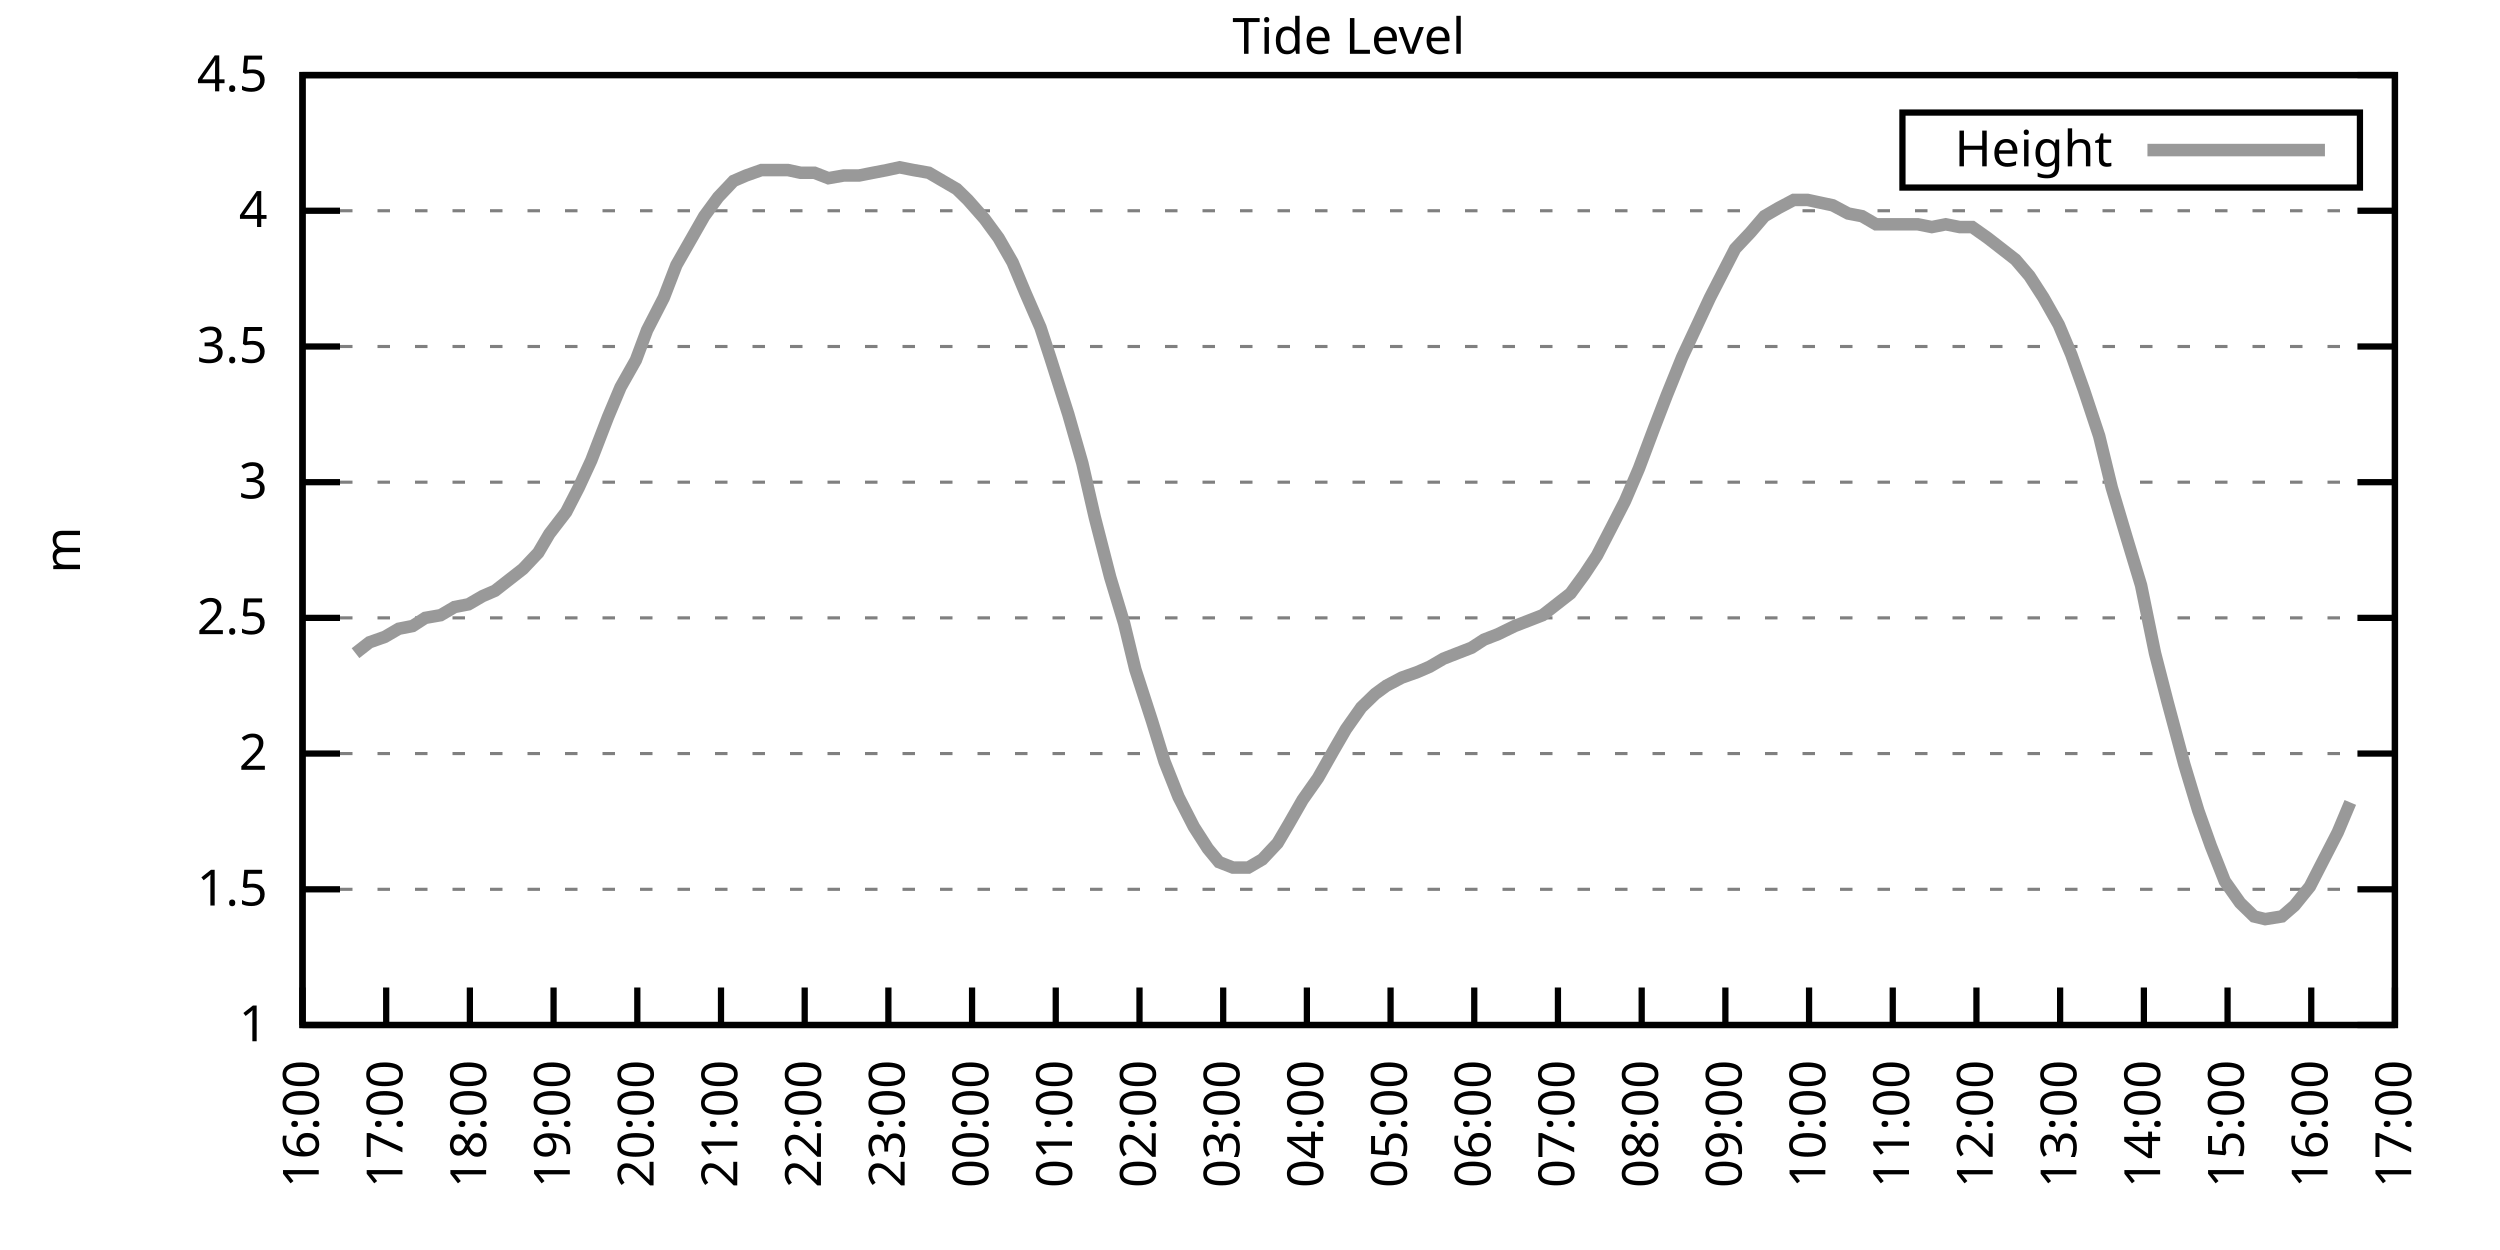
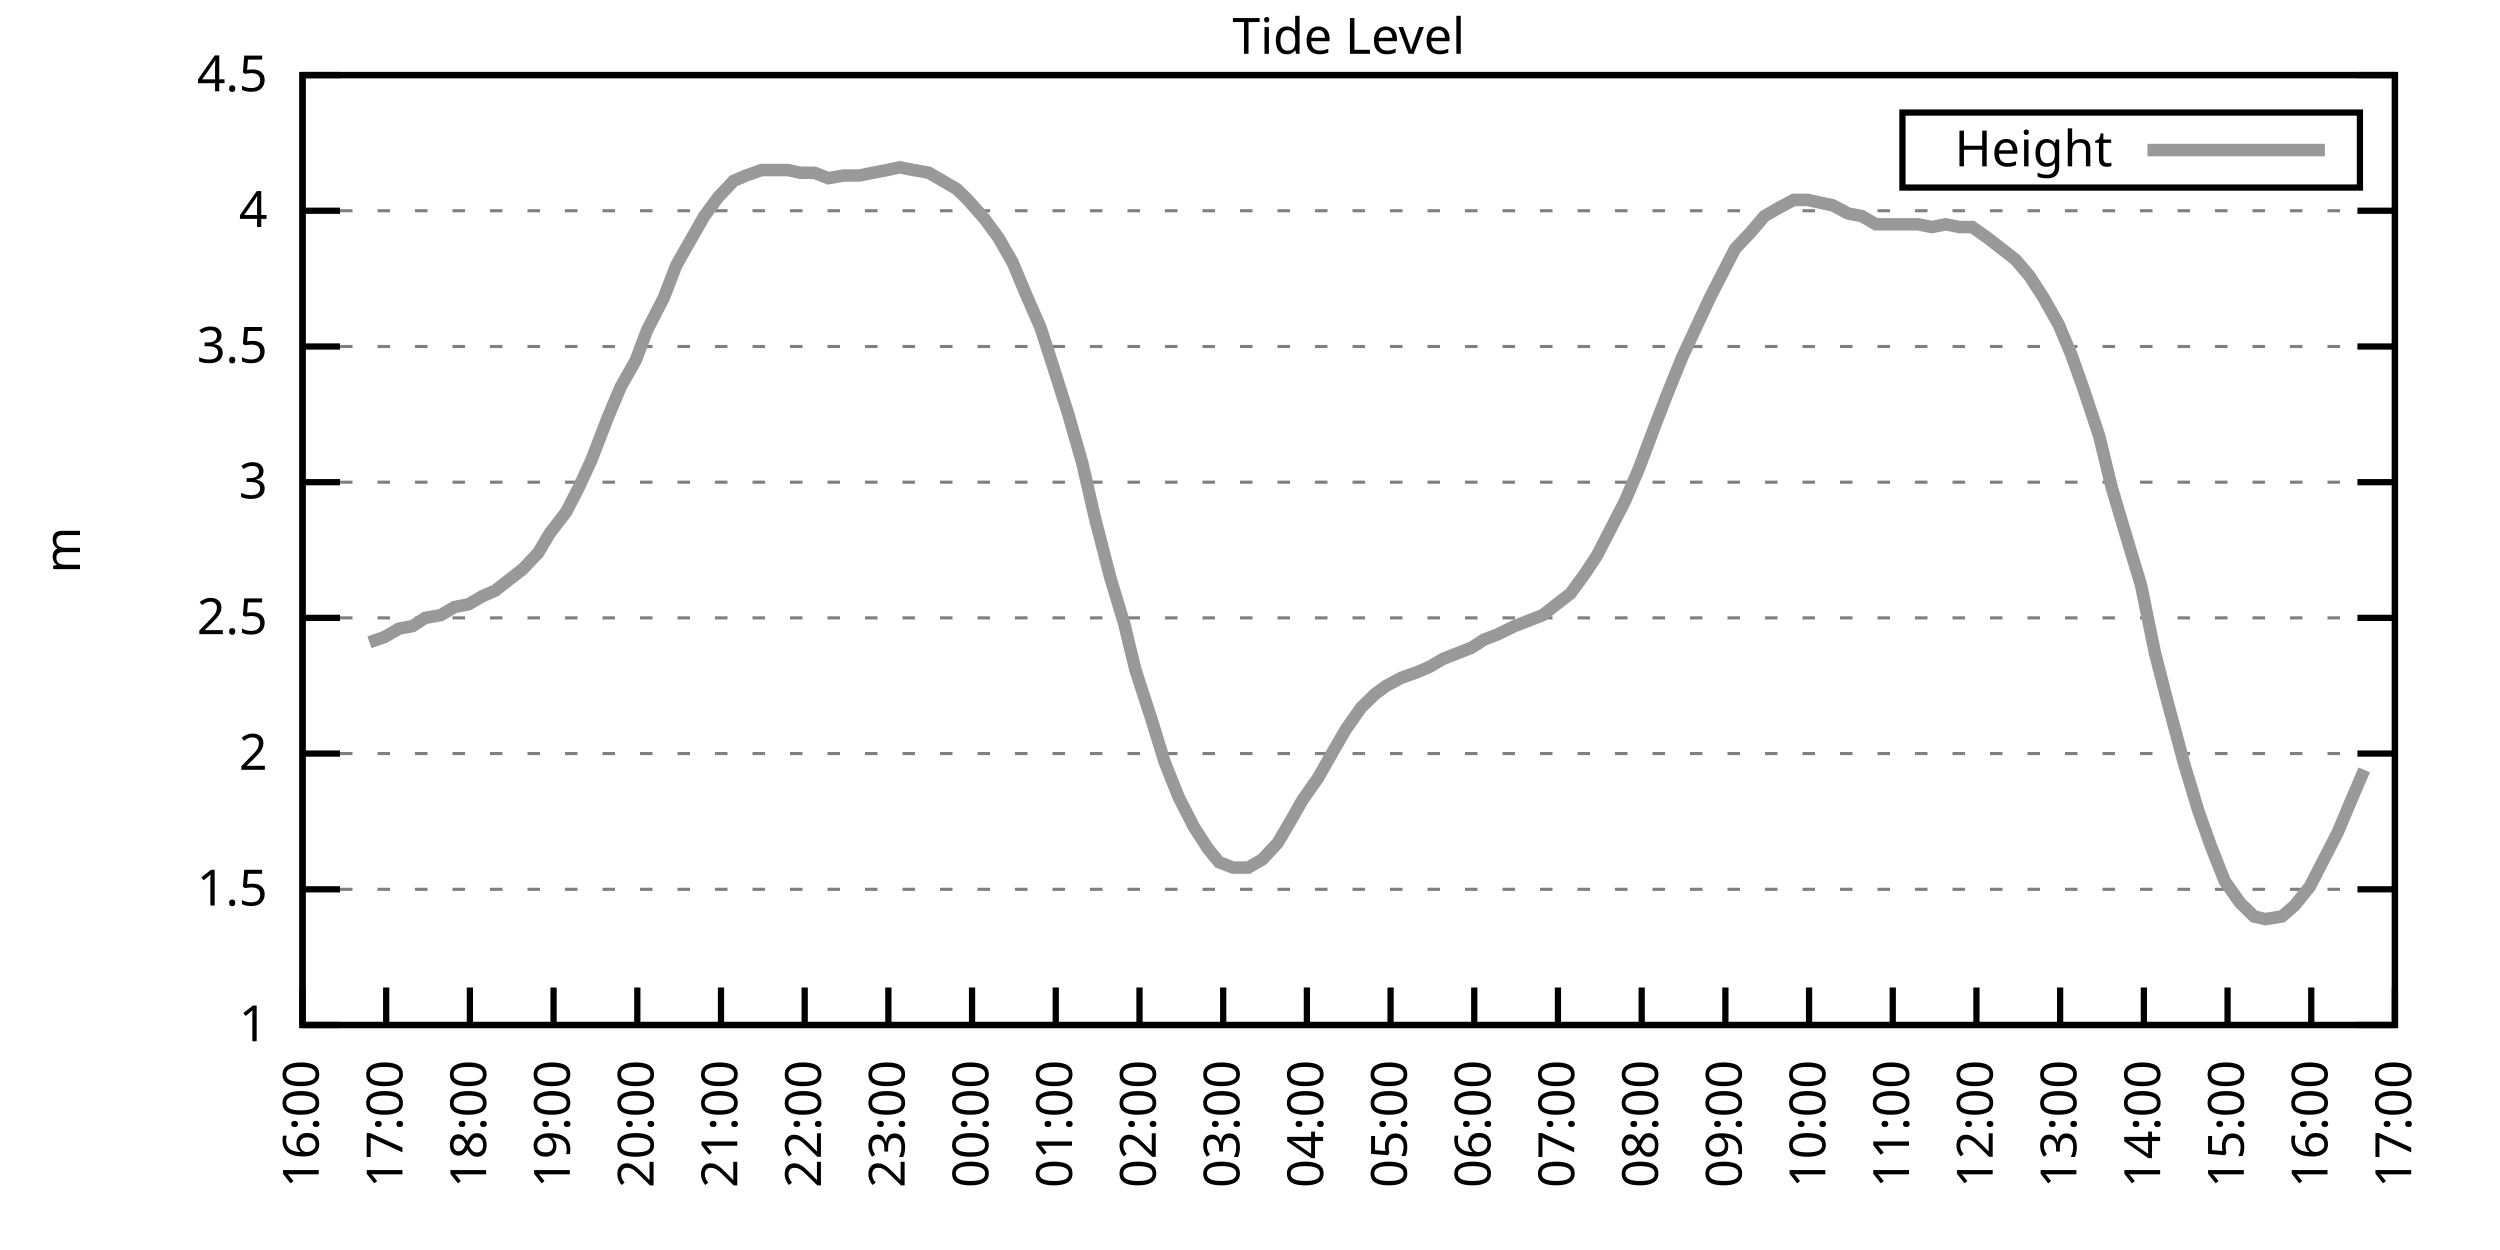
<svg xmlns="http://www.w3.org/2000/svg" xmlns:xlink="http://www.w3.org/1999/xlink" width="400" height="200" viewBox="0 0 400 200">
  <g id="gnuplot_canvas">
    <rect x="0" y="0" width="400" height="200" fill="none" />
    <defs>
      <circle id="gpDot" r="0.5" stroke-width="0.5" stroke="currentColor" />
      <path id="gpPt0" stroke-width="0.333" stroke="currentColor" d="M-1,0 h2 M0,-1 v2" />
      <path id="gpPt1" stroke-width="0.333" stroke="currentColor" d="M-1,-1 L1,1 M1,-1 L-1,1" />
      <path id="gpPt2" stroke-width="0.333" stroke="currentColor" d="M-1,0 L1,0 M0,-1 L0,1 M-1,-1 L1,1 M-1,1 L1,-1" />
      <rect id="gpPt3" stroke-width="0.333" stroke="currentColor" x="-1" y="-1" width="2" height="2" />
      <rect id="gpPt4" stroke-width="0.333" stroke="currentColor" fill="currentColor" x="-1" y="-1" width="2" height="2" />
      <circle id="gpPt5" stroke-width="0.333" stroke="currentColor" cx="0" cy="0" r="1" />
      <use xlink:href="#gpPt5" id="gpPt6" fill="currentColor" stroke="none" />
      <path id="gpPt7" stroke-width="0.333" stroke="currentColor" d="M0,-1.33 L-1.33,0.67 L1.33,0.67 z" />
      <use xlink:href="#gpPt7" id="gpPt8" fill="currentColor" stroke="none" />
      <use xlink:href="#gpPt7" id="gpPt9" stroke="currentColor" transform="rotate(180)" />
      <use xlink:href="#gpPt9" id="gpPt10" fill="currentColor" stroke="none" />
      <use xlink:href="#gpPt3" id="gpPt11" stroke="currentColor" transform="rotate(45)" />
      <use xlink:href="#gpPt11" id="gpPt12" fill="currentColor" stroke="none" />
      <path id="gpPt13" stroke-width="0.333" stroke="currentColor" d="M0,1.330 L1.265,0.411 L0.782,-1.067 L-0.782,-1.076 L-1.265,0.411 z" />
      <use xlink:href="#gpPt13" id="gpPt14" fill="currentColor" stroke="none" />
      <filter id="textbox" filterUnits="objectBoundingBox" x="0" y="0" height="1" width="1">
        <feFlood flood-color="white" flood-opacity="1" result="bgnd" />
        <feComposite in="SourceGraphic" in2="bgnd" operator="atop" />
      </filter>
      <filter id="greybox" filterUnits="objectBoundingBox" x="0" y="0" height="1" width="1">
        <feFlood flood-color="lightgrey" flood-opacity="1" result="grey" />
        <feComposite in="SourceGraphic" in2="grey" operator="atop" />
      </filter>
    </defs>
    <g fill="none" color="white" stroke="currentColor" stroke-width="1.00" stroke-linecap="butt" stroke-linejoin="miter">
</g>
    <g fill="none" color="black" stroke="currentColor" stroke-width="1.00" stroke-linecap="butt" stroke-linejoin="miter">
      <g stroke="none" shape-rendering="crispEdges">
        <polygon fill="rgb(255, 255, 255)" points="48.40,164.00 383.18,164.00 383.18,12.02 48.40,12.02 " />
      </g>
    </g>
    <g fill="none" color="black" stroke="currentColor" stroke-width="1.00" stroke-linecap="butt" stroke-linejoin="miter">
</g>
    <g fill="none" color="black" stroke="black" stroke-width="0.50" stroke-linecap="butt" stroke-linejoin="miter">
</g>
    <g fill="none" color="gray" stroke="currentColor" stroke-width="0.50" stroke-linecap="butt" stroke-linejoin="miter">
      <path stroke="gray" stroke-dasharray="2,4" class="gridline" d="M48.40,164.00 L383.19,164.00  " />
    </g>
    <g fill="none" color="gray" stroke="gray" stroke-width="1.00" stroke-linecap="butt" stroke-linejoin="miter">
</g>
    <g fill="none" color="black" stroke="currentColor" stroke-width="1.00" stroke-linecap="butt" stroke-linejoin="miter">
      <path stroke="black" d="M48.40,164.00 L54.40,164.00 M383.19,164.00 L377.19,164.00  " />
      <g transform="translate(42.80,166.60)" stroke="none" fill="black" font-family="Sans" font-size="8.00" text-anchor="end">
        <text>
          <tspan font-family="Sans"> 1</tspan>
        </text>
      </g>
    </g>
    <g fill="none" color="black" stroke="currentColor" stroke-width="1.00" stroke-linecap="butt" stroke-linejoin="miter">
</g>
    <g fill="none" color="black" stroke="black" stroke-width="0.50" stroke-linecap="butt" stroke-linejoin="miter">
</g>
    <g fill="none" color="gray" stroke="currentColor" stroke-width="0.50" stroke-linecap="butt" stroke-linejoin="miter">
      <path stroke="gray" stroke-dasharray="2,4" class="gridline" d="M48.40,142.29 L383.19,142.29  " />
    </g>
    <g fill="none" color="gray" stroke="gray" stroke-width="1.00" stroke-linecap="butt" stroke-linejoin="miter">
</g>
    <g fill="none" color="black" stroke="currentColor" stroke-width="1.00" stroke-linecap="butt" stroke-linejoin="miter">
      <path stroke="black" d="M48.40,142.29 L54.40,142.29 M383.19,142.29 L377.19,142.29  " />
      <g transform="translate(42.80,144.89)" stroke="none" fill="black" font-family="Sans" font-size="8.00" text-anchor="end">
        <text>
          <tspan font-family="Sans"> 1.5</tspan>
        </text>
      </g>
    </g>
    <g fill="none" color="black" stroke="currentColor" stroke-width="1.00" stroke-linecap="butt" stroke-linejoin="miter">
</g>
    <g fill="none" color="black" stroke="black" stroke-width="0.50" stroke-linecap="butt" stroke-linejoin="miter">
</g>
    <g fill="none" color="gray" stroke="currentColor" stroke-width="0.50" stroke-linecap="butt" stroke-linejoin="miter">
      <path stroke="gray" stroke-dasharray="2,4" class="gridline" d="M48.40,120.57 L383.19,120.57  " />
    </g>
    <g fill="none" color="gray" stroke="gray" stroke-width="1.00" stroke-linecap="butt" stroke-linejoin="miter">
</g>
    <g fill="none" color="black" stroke="currentColor" stroke-width="1.00" stroke-linecap="butt" stroke-linejoin="miter">
      <path stroke="black" d="M48.40,120.57 L54.40,120.57 M383.19,120.57 L377.19,120.57  " />
      <g transform="translate(42.80,123.17)" stroke="none" fill="black" font-family="Sans" font-size="8.00" text-anchor="end">
        <text>
          <tspan font-family="Sans"> 2</tspan>
        </text>
      </g>
    </g>
    <g fill="none" color="black" stroke="currentColor" stroke-width="1.00" stroke-linecap="butt" stroke-linejoin="miter">
</g>
    <g fill="none" color="black" stroke="black" stroke-width="0.50" stroke-linecap="butt" stroke-linejoin="miter">
</g>
    <g fill="none" color="gray" stroke="currentColor" stroke-width="0.50" stroke-linecap="butt" stroke-linejoin="miter">
      <path stroke="gray" stroke-dasharray="2,4" class="gridline" d="M48.40,98.86 L383.19,98.86  " />
    </g>
    <g fill="none" color="gray" stroke="gray" stroke-width="1.00" stroke-linecap="butt" stroke-linejoin="miter">
</g>
    <g fill="none" color="black" stroke="currentColor" stroke-width="1.00" stroke-linecap="butt" stroke-linejoin="miter">
      <path stroke="black" d="M48.40,98.86 L54.40,98.86 M383.19,98.86 L377.19,98.86  " />
      <g transform="translate(42.80,101.46)" stroke="none" fill="black" font-family="Sans" font-size="8.00" text-anchor="end">
        <text>
          <tspan font-family="Sans"> 2.5</tspan>
        </text>
      </g>
    </g>
    <g fill="none" color="black" stroke="currentColor" stroke-width="1.00" stroke-linecap="butt" stroke-linejoin="miter">
</g>
    <g fill="none" color="black" stroke="black" stroke-width="0.50" stroke-linecap="butt" stroke-linejoin="miter">
</g>
    <g fill="none" color="gray" stroke="currentColor" stroke-width="0.50" stroke-linecap="butt" stroke-linejoin="miter">
      <path stroke="gray" stroke-dasharray="2,4" class="gridline" d="M48.40,77.15 L383.19,77.15  " />
    </g>
    <g fill="none" color="gray" stroke="gray" stroke-width="1.00" stroke-linecap="butt" stroke-linejoin="miter">
</g>
    <g fill="none" color="black" stroke="currentColor" stroke-width="1.00" stroke-linecap="butt" stroke-linejoin="miter">
      <path stroke="black" d="M48.40,77.15 L54.40,77.15 M383.19,77.15 L377.19,77.15  " />
      <g transform="translate(42.80,79.75)" stroke="none" fill="black" font-family="Sans" font-size="8.00" text-anchor="end">
        <text>
          <tspan font-family="Sans"> 3</tspan>
        </text>
      </g>
    </g>
    <g fill="none" color="black" stroke="currentColor" stroke-width="1.00" stroke-linecap="butt" stroke-linejoin="miter">
</g>
    <g fill="none" color="black" stroke="black" stroke-width="0.50" stroke-linecap="butt" stroke-linejoin="miter">
</g>
    <g fill="none" color="gray" stroke="currentColor" stroke-width="0.50" stroke-linecap="butt" stroke-linejoin="miter">
      <path stroke="gray" stroke-dasharray="2,4" class="gridline" d="M48.40,55.44 L383.19,55.44  " />
    </g>
    <g fill="none" color="gray" stroke="gray" stroke-width="1.00" stroke-linecap="butt" stroke-linejoin="miter">
</g>
    <g fill="none" color="black" stroke="currentColor" stroke-width="1.00" stroke-linecap="butt" stroke-linejoin="miter">
      <path stroke="black" d="M48.40,55.44 L54.40,55.44 M383.19,55.44 L377.19,55.44  " />
      <g transform="translate(42.80,58.04)" stroke="none" fill="black" font-family="Sans" font-size="8.00" text-anchor="end">
        <text>
          <tspan font-family="Sans"> 3.5</tspan>
        </text>
      </g>
    </g>
    <g fill="none" color="black" stroke="currentColor" stroke-width="1.00" stroke-linecap="butt" stroke-linejoin="miter">
</g>
    <g fill="none" color="black" stroke="black" stroke-width="0.50" stroke-linecap="butt" stroke-linejoin="miter">
</g>
    <g fill="none" color="gray" stroke="currentColor" stroke-width="0.50" stroke-linecap="butt" stroke-linejoin="miter">
      <path stroke="gray" stroke-dasharray="2,4" class="gridline" d="M48.40,33.72 L383.19,33.72  " />
    </g>
    <g fill="none" color="gray" stroke="gray" stroke-width="1.00" stroke-linecap="butt" stroke-linejoin="miter">
</g>
    <g fill="none" color="black" stroke="currentColor" stroke-width="1.00" stroke-linecap="butt" stroke-linejoin="miter">
      <path stroke="black" d="M48.40,33.72 L54.40,33.72 M383.19,33.72 L377.19,33.72  " />
      <g transform="translate(42.80,36.32)" stroke="none" fill="black" font-family="Sans" font-size="8.00" text-anchor="end">
        <text>
          <tspan font-family="Sans"> 4</tspan>
        </text>
      </g>
    </g>
    <g fill="none" color="black" stroke="currentColor" stroke-width="1.00" stroke-linecap="butt" stroke-linejoin="miter">
</g>
    <g fill="none" color="black" stroke="black" stroke-width="0.50" stroke-linecap="butt" stroke-linejoin="miter">
</g>
    <g fill="none" color="gray" stroke="currentColor" stroke-width="0.50" stroke-linecap="butt" stroke-linejoin="miter">
      <path stroke="gray" stroke-dasharray="2,4" class="gridline" d="M48.40,12.01 L383.19,12.01  " />
    </g>
    <g fill="none" color="gray" stroke="gray" stroke-width="1.00" stroke-linecap="butt" stroke-linejoin="miter">
</g>
    <g fill="none" color="black" stroke="currentColor" stroke-width="1.00" stroke-linecap="butt" stroke-linejoin="miter">
      <path stroke="black" d="M48.40,12.01 L54.40,12.01 M383.19,12.01 L377.19,12.01  " />
      <g transform="translate(42.80,14.61)" stroke="none" fill="black" font-family="Sans" font-size="8.00" text-anchor="end">
        <text>
          <tspan font-family="Sans"> 4.5</tspan>
        </text>
      </g>
    </g>
    <g fill="none" color="black" stroke="currentColor" stroke-width="1.00" stroke-linecap="butt" stroke-linejoin="miter">
      <path stroke="black" d="M48.40,164.00 L48.40,158.00  " />
      <g transform="translate(51.00,169.60) rotate(270.00)" stroke="none" fill="black" font-family="Sans" font-size="8.00" text-anchor="end">
        <text>
          <tspan font-family="Sans">16:00</tspan>
        </text>
      </g>
    </g>
    <g fill="none" color="black" stroke="currentColor" stroke-width="1.00" stroke-linecap="butt" stroke-linejoin="miter">
      <path stroke="black" d="M61.79,164.00 L61.79,158.00  " />
      <g transform="translate(64.39,169.60) rotate(270.00)" stroke="none" fill="black" font-family="Sans" font-size="8.00" text-anchor="end">
        <text>
          <tspan font-family="Sans">17:00</tspan>
        </text>
      </g>
    </g>
    <g fill="none" color="black" stroke="currentColor" stroke-width="1.00" stroke-linecap="butt" stroke-linejoin="miter">
      <path stroke="black" d="M75.18,164.00 L75.18,158.00  " />
      <g transform="translate(77.78,169.60) rotate(270.00)" stroke="none" fill="black" font-family="Sans" font-size="8.00" text-anchor="end">
        <text>
          <tspan font-family="Sans">18:00</tspan>
        </text>
      </g>
    </g>
    <g fill="none" color="black" stroke="currentColor" stroke-width="1.00" stroke-linecap="butt" stroke-linejoin="miter">
      <path stroke="black" d="M88.57,164.00 L88.57,158.00  " />
      <g transform="translate(91.17,169.60) rotate(270.00)" stroke="none" fill="black" font-family="Sans" font-size="8.00" text-anchor="end">
        <text>
          <tspan font-family="Sans">19:00</tspan>
        </text>
      </g>
    </g>
    <g fill="none" color="black" stroke="currentColor" stroke-width="1.00" stroke-linecap="butt" stroke-linejoin="miter">
      <path stroke="black" d="M101.97,164.00 L101.97,158.00  " />
      <g transform="translate(104.57,169.60) rotate(270.00)" stroke="none" fill="black" font-family="Sans" font-size="8.00" text-anchor="end">
        <text>
          <tspan font-family="Sans">20:00</tspan>
        </text>
      </g>
    </g>
    <g fill="none" color="black" stroke="currentColor" stroke-width="1.00" stroke-linecap="butt" stroke-linejoin="miter">
      <path stroke="black" d="M115.36,164.00 L115.36,158.00  " />
      <g transform="translate(117.96,169.60) rotate(270.00)" stroke="none" fill="black" font-family="Sans" font-size="8.00" text-anchor="end">
        <text>
          <tspan font-family="Sans">21:00</tspan>
        </text>
      </g>
    </g>
    <g fill="none" color="black" stroke="currentColor" stroke-width="1.00" stroke-linecap="butt" stroke-linejoin="miter">
      <path stroke="black" d="M128.75,164.00 L128.75,158.00  " />
      <g transform="translate(131.35,169.60) rotate(270.00)" stroke="none" fill="black" font-family="Sans" font-size="8.00" text-anchor="end">
        <text>
          <tspan font-family="Sans">22:00</tspan>
        </text>
      </g>
    </g>
    <g fill="none" color="black" stroke="currentColor" stroke-width="1.00" stroke-linecap="butt" stroke-linejoin="miter">
      <path stroke="black" d="M142.14,164.00 L142.14,158.00  " />
      <g transform="translate(144.74,169.60) rotate(270.00)" stroke="none" fill="black" font-family="Sans" font-size="8.00" text-anchor="end">
        <text>
          <tspan font-family="Sans">23:00</tspan>
        </text>
      </g>
    </g>
    <g fill="none" color="black" stroke="currentColor" stroke-width="1.00" stroke-linecap="butt" stroke-linejoin="miter">
      <path stroke="black" d="M155.53,164.00 L155.53,158.00  " />
      <g transform="translate(158.13,169.60) rotate(270.00)" stroke="none" fill="black" font-family="Sans" font-size="8.00" text-anchor="end">
        <text>
          <tspan font-family="Sans">00:00</tspan>
        </text>
      </g>
    </g>
    <g fill="none" color="black" stroke="currentColor" stroke-width="1.00" stroke-linecap="butt" stroke-linejoin="miter">
      <path stroke="black" d="M168.92,164.00 L168.92,158.00  " />
      <g transform="translate(171.52,169.60) rotate(270.00)" stroke="none" fill="black" font-family="Sans" font-size="8.00" text-anchor="end">
        <text>
          <tspan font-family="Sans">01:00</tspan>
        </text>
      </g>
    </g>
    <g fill="none" color="black" stroke="currentColor" stroke-width="1.00" stroke-linecap="butt" stroke-linejoin="miter">
      <path stroke="black" d="M182.32,164.00 L182.32,158.00  " />
      <g transform="translate(184.92,169.60) rotate(270.00)" stroke="none" fill="black" font-family="Sans" font-size="8.00" text-anchor="end">
        <text>
          <tspan font-family="Sans">02:00</tspan>
        </text>
      </g>
    </g>
    <g fill="none" color="black" stroke="currentColor" stroke-width="1.00" stroke-linecap="butt" stroke-linejoin="miter">
      <path stroke="black" d="M195.71,164.00 L195.71,158.00  " />
      <g transform="translate(198.31,169.60) rotate(270.00)" stroke="none" fill="black" font-family="Sans" font-size="8.00" text-anchor="end">
        <text>
          <tspan font-family="Sans">03:00</tspan>
        </text>
      </g>
    </g>
    <g fill="none" color="black" stroke="currentColor" stroke-width="1.00" stroke-linecap="butt" stroke-linejoin="miter">
      <path stroke="black" d="M209.10,164.00 L209.10,158.00  " />
      <g transform="translate(211.70,169.60) rotate(270.00)" stroke="none" fill="black" font-family="Sans" font-size="8.00" text-anchor="end">
        <text>
          <tspan font-family="Sans">04:00</tspan>
        </text>
      </g>
    </g>
    <g fill="none" color="black" stroke="currentColor" stroke-width="1.00" stroke-linecap="butt" stroke-linejoin="miter">
      <path stroke="black" d="M222.49,164.00 L222.49,158.00  " />
      <g transform="translate(225.09,169.60) rotate(270.00)" stroke="none" fill="black" font-family="Sans" font-size="8.00" text-anchor="end">
        <text>
          <tspan font-family="Sans">05:00</tspan>
        </text>
      </g>
    </g>
    <g fill="none" color="black" stroke="currentColor" stroke-width="1.00" stroke-linecap="butt" stroke-linejoin="miter">
      <path stroke="black" d="M235.88,164.00 L235.88,158.00  " />
      <g transform="translate(238.48,169.60) rotate(270.00)" stroke="none" fill="black" font-family="Sans" font-size="8.00" text-anchor="end">
        <text>
          <tspan font-family="Sans">06:00</tspan>
        </text>
      </g>
    </g>
    <g fill="none" color="black" stroke="currentColor" stroke-width="1.00" stroke-linecap="butt" stroke-linejoin="miter">
      <path stroke="black" d="M249.27,164.00 L249.27,158.00  " />
      <g transform="translate(251.87,169.60) rotate(270.00)" stroke="none" fill="black" font-family="Sans" font-size="8.00" text-anchor="end">
        <text>
          <tspan font-family="Sans">07:00</tspan>
        </text>
      </g>
    </g>
    <g fill="none" color="black" stroke="currentColor" stroke-width="1.00" stroke-linecap="butt" stroke-linejoin="miter">
      <path stroke="black" d="M262.67,164.00 L262.67,158.00  " />
      <g transform="translate(265.27,169.60) rotate(270.00)" stroke="none" fill="black" font-family="Sans" font-size="8.00" text-anchor="end">
        <text>
          <tspan font-family="Sans">08:00</tspan>
        </text>
      </g>
    </g>
    <g fill="none" color="black" stroke="currentColor" stroke-width="1.00" stroke-linecap="butt" stroke-linejoin="miter">
      <path stroke="black" d="M276.06,164.00 L276.06,158.00  " />
      <g transform="translate(278.66,169.60) rotate(270.00)" stroke="none" fill="black" font-family="Sans" font-size="8.00" text-anchor="end">
        <text>
          <tspan font-family="Sans">09:00</tspan>
        </text>
      </g>
    </g>
    <g fill="none" color="black" stroke="currentColor" stroke-width="1.00" stroke-linecap="butt" stroke-linejoin="miter">
      <path stroke="black" d="M289.45,164.00 L289.45,158.00  " />
      <g transform="translate(292.05,169.60) rotate(270.00)" stroke="none" fill="black" font-family="Sans" font-size="8.00" text-anchor="end">
        <text>
          <tspan font-family="Sans">10:00</tspan>
        </text>
      </g>
    </g>
    <g fill="none" color="black" stroke="currentColor" stroke-width="1.00" stroke-linecap="butt" stroke-linejoin="miter">
      <path stroke="black" d="M302.84,164.00 L302.84,158.00  " />
      <g transform="translate(305.44,169.60) rotate(270.00)" stroke="none" fill="black" font-family="Sans" font-size="8.00" text-anchor="end">
        <text>
          <tspan font-family="Sans">11:00</tspan>
        </text>
      </g>
    </g>
    <g fill="none" color="black" stroke="currentColor" stroke-width="1.00" stroke-linecap="butt" stroke-linejoin="miter">
      <path stroke="black" d="M316.23,164.00 L316.23,158.00  " />
      <g transform="translate(318.83,169.60) rotate(270.00)" stroke="none" fill="black" font-family="Sans" font-size="8.00" text-anchor="end">
        <text>
          <tspan font-family="Sans">12:00</tspan>
        </text>
      </g>
    </g>
    <g fill="none" color="black" stroke="currentColor" stroke-width="1.00" stroke-linecap="butt" stroke-linejoin="miter">
      <path stroke="black" d="M329.62,164.00 L329.62,158.00  " />
      <g transform="translate(332.22,169.60) rotate(270.00)" stroke="none" fill="black" font-family="Sans" font-size="8.00" text-anchor="end">
        <text>
          <tspan font-family="Sans">13:00</tspan>
        </text>
      </g>
    </g>
    <g fill="none" color="black" stroke="currentColor" stroke-width="1.00" stroke-linecap="butt" stroke-linejoin="miter">
      <path stroke="black" d="M343.02,164.00 L343.02,158.00  " />
      <g transform="translate(345.62,169.60) rotate(270.00)" stroke="none" fill="black" font-family="Sans" font-size="8.00" text-anchor="end">
        <text>
          <tspan font-family="Sans">14:00</tspan>
        </text>
      </g>
    </g>
    <g fill="none" color="black" stroke="currentColor" stroke-width="1.00" stroke-linecap="butt" stroke-linejoin="miter">
      <path stroke="black" d="M356.41,164.00 L356.41,158.00  " />
      <g transform="translate(359.01,169.60) rotate(270.00)" stroke="none" fill="black" font-family="Sans" font-size="8.00" text-anchor="end">
        <text>
          <tspan font-family="Sans">15:00</tspan>
        </text>
      </g>
    </g>
    <g fill="none" color="black" stroke="currentColor" stroke-width="1.00" stroke-linecap="butt" stroke-linejoin="miter">
      <path stroke="black" d="M369.80,164.00 L369.80,158.00  " />
      <g transform="translate(372.40,169.60) rotate(270.00)" stroke="none" fill="black" font-family="Sans" font-size="8.00" text-anchor="end">
        <text>
          <tspan font-family="Sans">16:00</tspan>
        </text>
      </g>
    </g>
    <g fill="none" color="black" stroke="currentColor" stroke-width="1.00" stroke-linecap="butt" stroke-linejoin="miter">
      <path stroke="black" d="M383.19,164.00 L383.19,158.00  " />
      <g transform="translate(385.79,169.60) rotate(270.00)" stroke="none" fill="black" font-family="Sans" font-size="8.00" text-anchor="end">
        <text>
          <tspan font-family="Sans">17:00</tspan>
        </text>
      </g>
    </g>
    <g fill="none" color="black" stroke="currentColor" stroke-width="1.00" stroke-linecap="butt" stroke-linejoin="miter">
</g>
    <g fill="none" color="black" stroke="currentColor" stroke-width="1.00" stroke-linecap="butt" stroke-linejoin="miter">
      <path stroke="black" d="M48.40,12.01 L48.40,164.00 L383.19,164.00 L383.19,12.01 L48.40,12.01 Z  " />
    </g>
    <g fill="none" color="black" stroke="currentColor" stroke-width="1.00" stroke-linecap="butt" stroke-linejoin="miter">
</g>
    <g fill="none" color="black" stroke="currentColor" stroke-width="1.00" stroke-linecap="butt" stroke-linejoin="miter">
      <path stroke="black" d="M304.39,30.01 L304.39,18.01 L377.59,18.01 L377.59,30.01 L304.39,30.01 Z  " />
    </g>
    <g id="Tide_level_plot_1">
      <g fill="none" color="white" stroke="black" stroke-width="2.00" stroke-linecap="butt" stroke-linejoin="miter">
</g>
      <g fill="none" color="black" stroke="currentColor" stroke-width="2.00" stroke-linecap="butt" stroke-linejoin="miter">
        <g transform="translate(337.99,26.61)" stroke="none" fill="black" font-family="Sans" font-size="8.00" text-anchor="end">
          <text>
            <tspan font-family="Sans">Height</tspan>
          </text>
        </g>
      </g>
      <g fill="none" color="black" stroke="currentColor" stroke-width="2.00" stroke-linecap="butt" stroke-linejoin="miter">
-         <path stroke="rgb(153, 153, 153)" d="M343.59,24.01 L371.99,24.01 M56.88,104.51 L59.11,102.77 L61.57,101.90 L63.80,100.60 L66.03,100.16 L68.04,98.86   L70.50,98.43 L72.73,97.12 L74.96,96.69 L77.19,95.39 L79.20,94.52 L81.43,92.78 L83.66,91.04 L86.12,88.44   L87.91,85.40 L90.58,81.93 L92.59,78.02 L94.60,73.67 L97.28,66.73 L99.29,61.95 L101.74,57.61 L103.53,52.83   L106.21,47.62 L108.22,42.41 L110.45,38.50 L112.68,34.59 L114.91,31.55 L117.37,28.95 L119.38,28.08 L121.83,27.21   L123.84,27.21 L126.07,27.21 L128.08,27.64 L130.31,27.64 L132.54,28.51 L135.00,28.08 L137.45,28.08 L139.69,27.64   L141.92,27.21 L143.93,26.77 L146.16,27.21 L148.61,27.64 L150.85,28.95 L153.08,30.25 L154.86,31.99 L157.54,35.03   L159.77,38.07 L162.01,41.97 L164.01,46.75 L166.47,52.40 L168.03,57.17 L170.93,66.29 L173.17,74.11 L175.17,82.79   L177.63,92.35 L179.86,99.73 L181.65,107.11 L184.32,115.36 L186.33,121.88 L188.57,127.52 L191.02,132.30 L193.25,135.77   L195.04,137.94 L197.27,138.81 L199.73,138.81 L201.96,137.51 L204.41,134.90 L206.20,131.86 L208.43,127.96 L210.88,124.48   L213.34,120.14 L215.35,116.67 L217.80,113.19 L220.04,111.02 L221.82,109.72 L224.28,108.42 L226.73,107.55 L228.74,106.68   L230.97,105.38 L233.20,104.51 L235.44,103.64 L237.44,102.34 L239.68,101.47 L242.36,100.16 L244.59,99.30 L246.82,98.43   L249.05,96.69 L251.28,94.95 L253.51,91.91 L255.52,88.87 L257.76,84.53 L259.99,80.19 L262.22,74.98 L264.67,68.46   L266.68,63.25 L269.14,57.17 L271.37,52.40 L273.60,47.62 L275.83,43.28 L277.62,39.80 L280.07,37.20 L282.31,34.59   L284.54,33.29 L286.99,31.99 L289.23,31.99 L291.23,32.42 L293.24,32.85 L295.70,34.16 L297.93,34.59 L300.16,35.89   L302.39,35.89 L304.85,35.89 L306.86,35.89 L309.09,36.33 L311.32,35.89 L313.55,36.33 L315.56,36.33 L318.02,38.07   L320.25,39.80 L322.48,41.54 L324.71,44.15 L326.95,47.62 L329.40,51.96 L331.41,56.74 L333.42,62.38 L335.87,69.77   L337.88,78.02 L340.34,86.27 L342.57,93.65 L344.80,104.51 L346.81,112.32 L349.49,122.31 L351.72,129.69 L353.73,135.34   L355.96,140.98 L358.42,144.46 L360.65,146.63 L362.43,147.06 L365.11,146.63 L367.12,144.89 L369.58,141.85 L371.36,138.38   L374.04,133.17 L376.05,128.39  " />
+         <path stroke="rgb(153, 153, 153)" d="M343.59,24.01 L371.99,24.01 M59.11,102.77 L61.57,101.90 L63.80,100.60 L66.03,100.16 L68.04,98.86 L70.50,98.43   L72.73,97.12 L74.96,96.69 L77.19,95.39 L79.20,94.52 L81.43,92.78 L83.66,91.04 L86.12,88.44 L87.91,85.40   L90.58,81.93 L92.59,78.02 L94.60,73.67 L97.28,66.73 L99.29,61.95 L101.74,57.61 L103.53,52.83 L106.21,47.62   L108.22,42.41 L110.45,38.50 L112.68,34.59 L114.91,31.55 L117.37,28.95 L119.38,28.08 L121.83,27.21 L123.84,27.21   L126.07,27.21 L128.08,27.64 L130.31,27.64 L132.54,28.51 L135.00,28.08 L137.45,28.08 L139.69,27.64 L141.92,27.21   L143.93,26.77 L146.16,27.21 L148.61,27.64 L150.85,28.95 L153.08,30.25 L154.86,31.99 L157.54,35.03 L159.77,38.07   L162.01,41.97 L164.01,46.75 L166.47,52.40 L168.03,57.17 L170.93,66.29 L173.17,74.11 L175.17,82.79 L177.63,92.35   L179.86,99.73 L181.65,107.11 L184.32,115.36 L186.33,121.88 L188.57,127.52 L191.02,132.30 L193.25,135.77 L195.04,137.94   L197.27,138.81 L199.73,138.81 L201.96,137.51 L204.41,134.90 L206.20,131.86 L208.43,127.96 L210.88,124.48 L213.34,120.14   L215.35,116.67 L217.80,113.19 L220.04,111.02 L221.82,109.72 L224.28,108.42 L226.73,107.55 L228.74,106.68 L230.97,105.38   L233.20,104.51 L235.44,103.64 L237.44,102.34 L239.68,101.47 L242.36,100.16 L244.59,99.30 L246.82,98.43 L249.05,96.69   L251.28,94.95 L253.51,91.91 L255.52,88.87 L257.76,84.53 L259.99,80.19 L262.22,74.98 L264.67,68.46 L266.68,63.25   L269.14,57.17 L271.37,52.40 L273.60,47.62 L275.83,43.28 L277.62,39.80 L280.07,37.20 L282.31,34.59 L284.54,33.29   L286.99,31.99 L289.23,31.99 L291.23,32.42 L293.24,32.85 L295.70,34.16 L297.93,34.59 L300.16,35.89 L302.39,35.89   L304.85,35.89 L306.86,35.89 L309.09,36.33 L311.32,35.89 L313.55,36.33 L315.56,36.33 L318.02,38.07 L320.25,39.80   L322.48,41.54 L324.71,44.15 L326.95,47.62 L329.40,51.96 L331.41,56.74 L333.42,62.38 L335.87,69.77 L337.88,78.02   L340.34,86.27 L342.57,93.65 L344.80,104.51 L346.81,112.32 L349.49,122.31 L351.72,129.69 L353.73,135.34 L355.96,140.98   L358.42,144.46 L360.65,146.63 L362.43,147.06 L365.11,146.63 L367.12,144.89 L369.58,141.85 L371.36,138.38 L374.04,133.17   L376.05,128.39 L378.28,123.18  " />
      </g>
    </g>
    <g fill="none" color="black" stroke="currentColor" stroke-width="2.00" stroke-linecap="butt" stroke-linejoin="miter">
</g>
    <g fill="none" color="black" stroke="black" stroke-width="1.00" stroke-linecap="butt" stroke-linejoin="miter">
</g>
    <g fill="none" color="black" stroke="currentColor" stroke-width="1.00" stroke-linecap="butt" stroke-linejoin="miter">
      <path stroke="black" d="M48.40,12.01 L48.40,164.00 L383.19,164.00 L383.19,12.01 L48.40,12.01 Z  " />
      <g transform="translate(12.80,88.01) rotate(270.00)" stroke="none" fill="black" font-family="Sans" font-size="8.00" text-anchor="middle">
        <text>
          <tspan font-family="Sans">m</tspan>
        </text>
      </g>
    </g>
    <g fill="none" color="black" stroke="currentColor" stroke-width="1.00" stroke-linecap="butt" stroke-linejoin="miter">
</g>
    <g fill="none" color="black" stroke="currentColor" stroke-width="1.00" stroke-linecap="butt" stroke-linejoin="miter">
      <g transform="translate(215.79,8.61)" stroke="none" fill="black" font-family="Sans" font-size="8.00" text-anchor="middle">
        <text>
          <tspan font-family="Sans">Tide Level</tspan>
        </text>
      </g>
    </g>
    <g fill="none" color="black" stroke="currentColor" stroke-width="1.00" stroke-linecap="butt" stroke-linejoin="miter">
</g>
  </g>
</svg>
